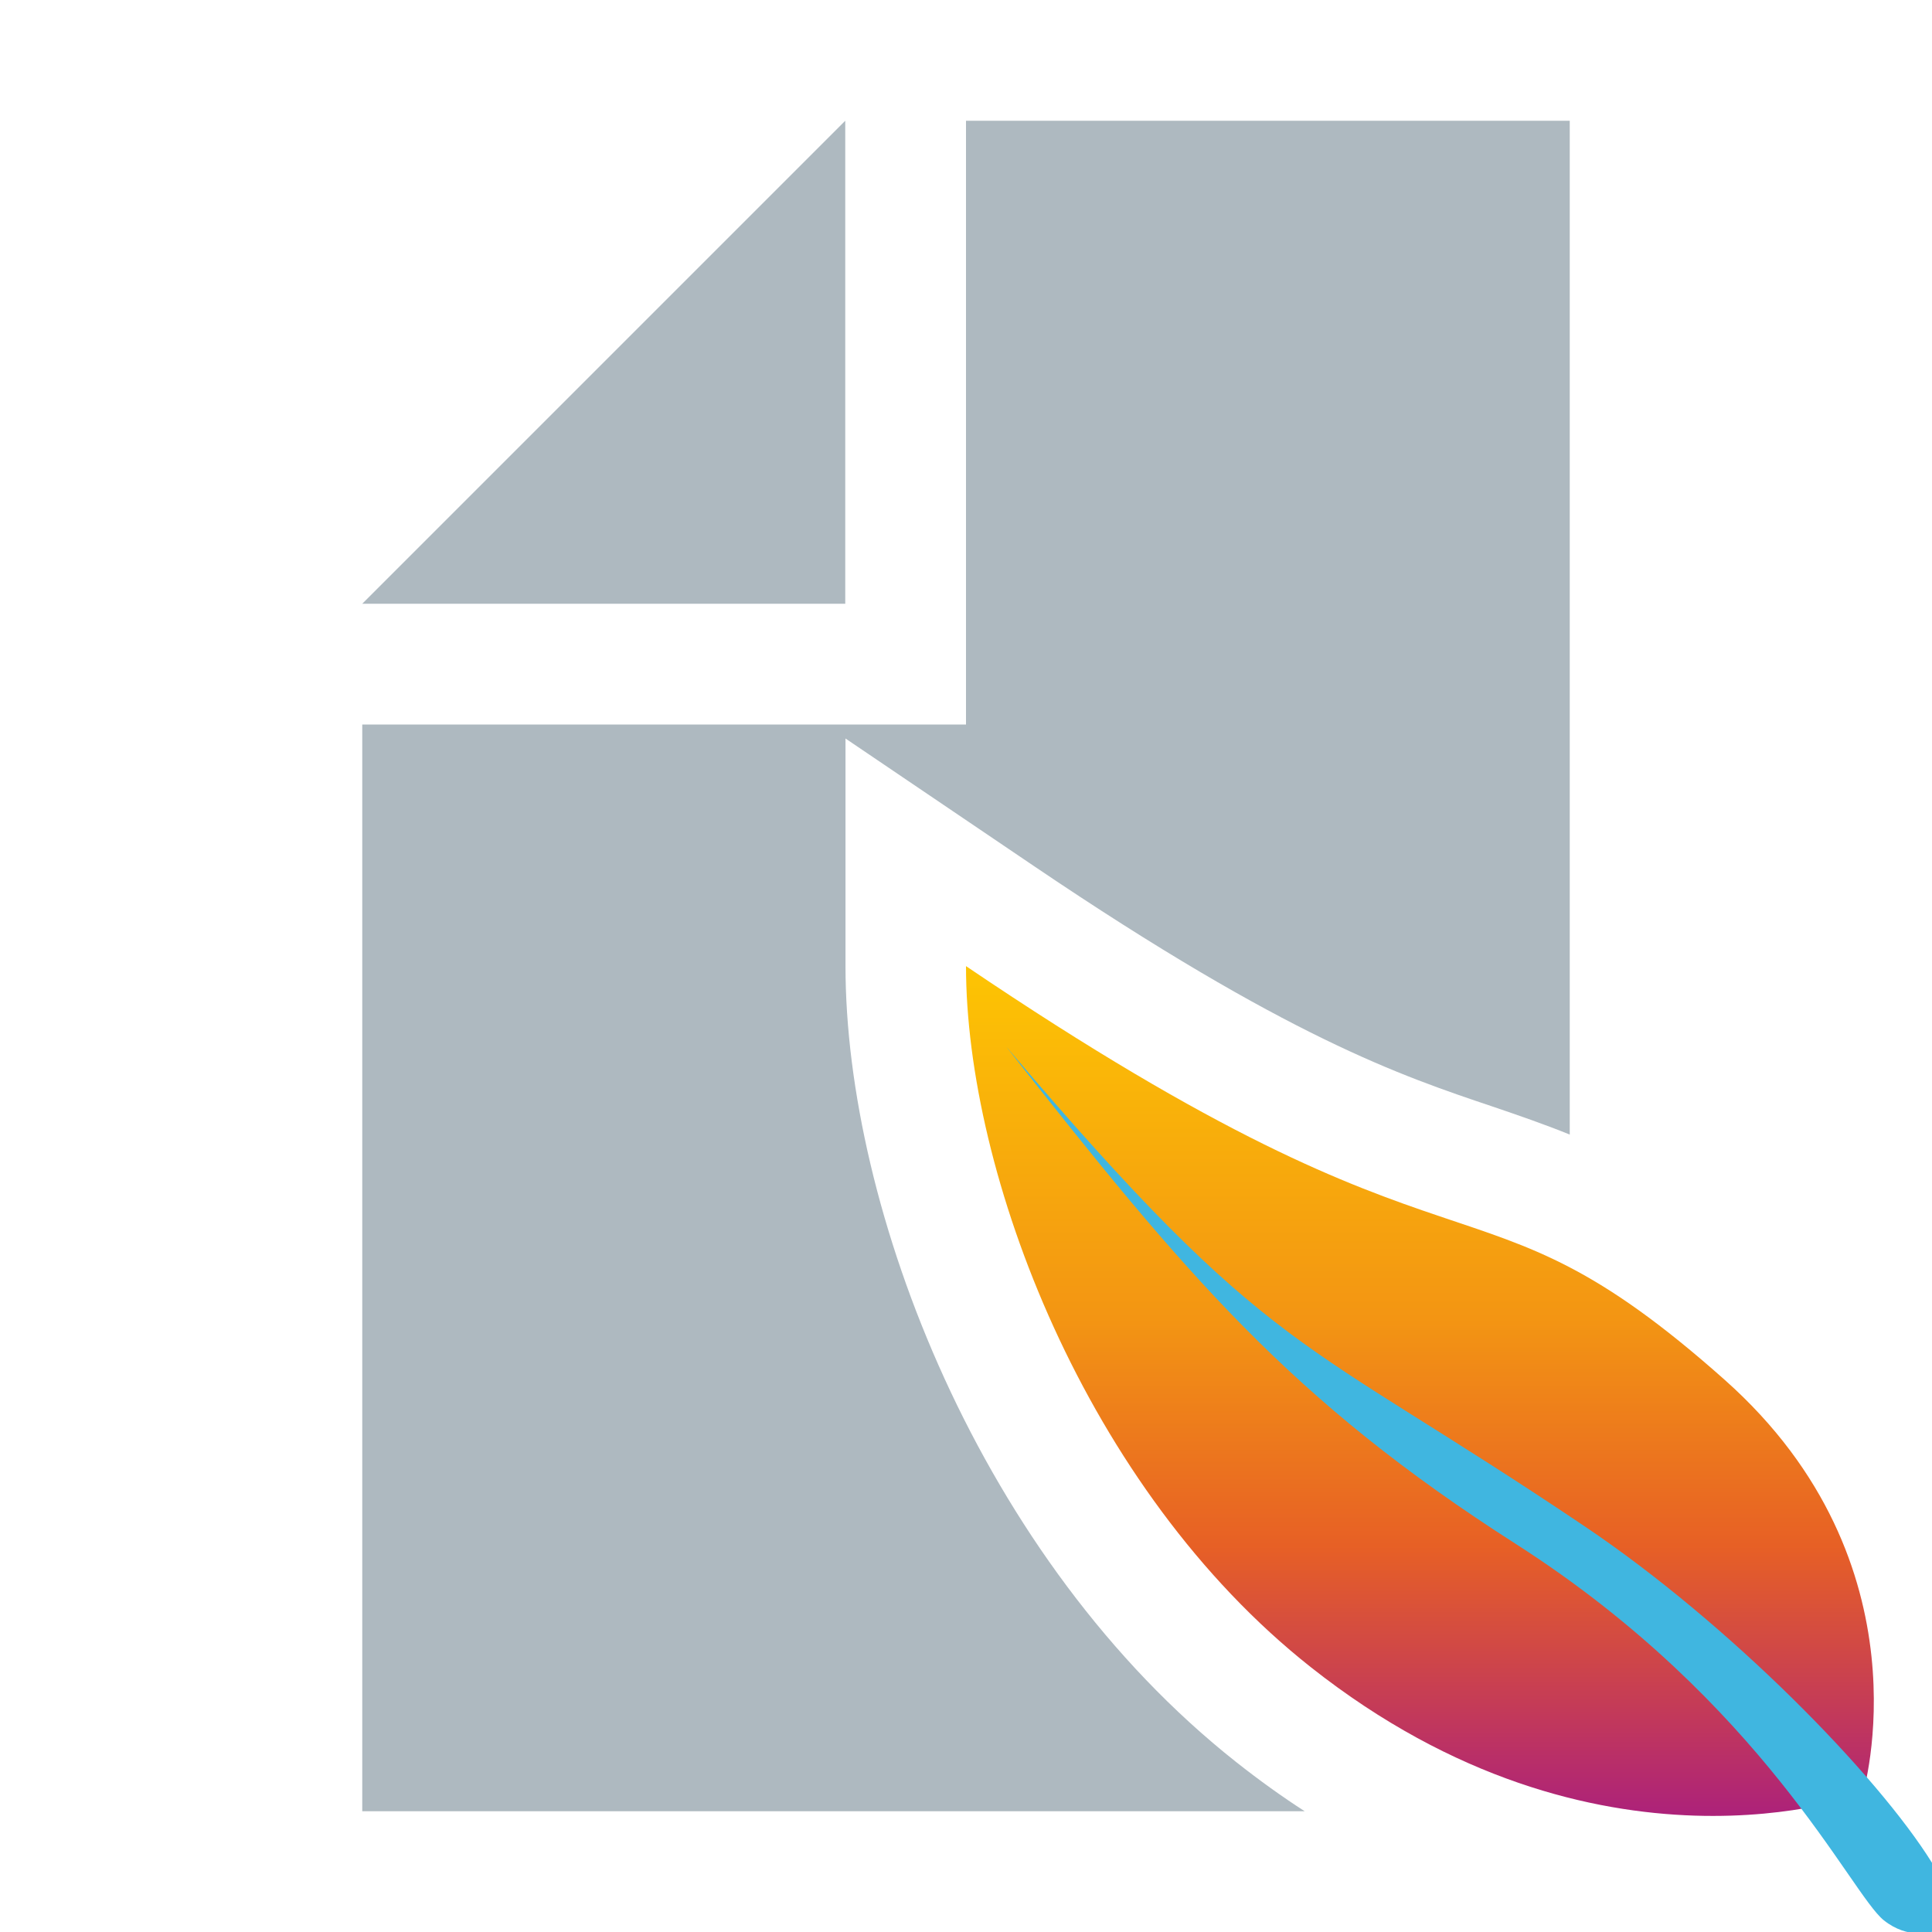
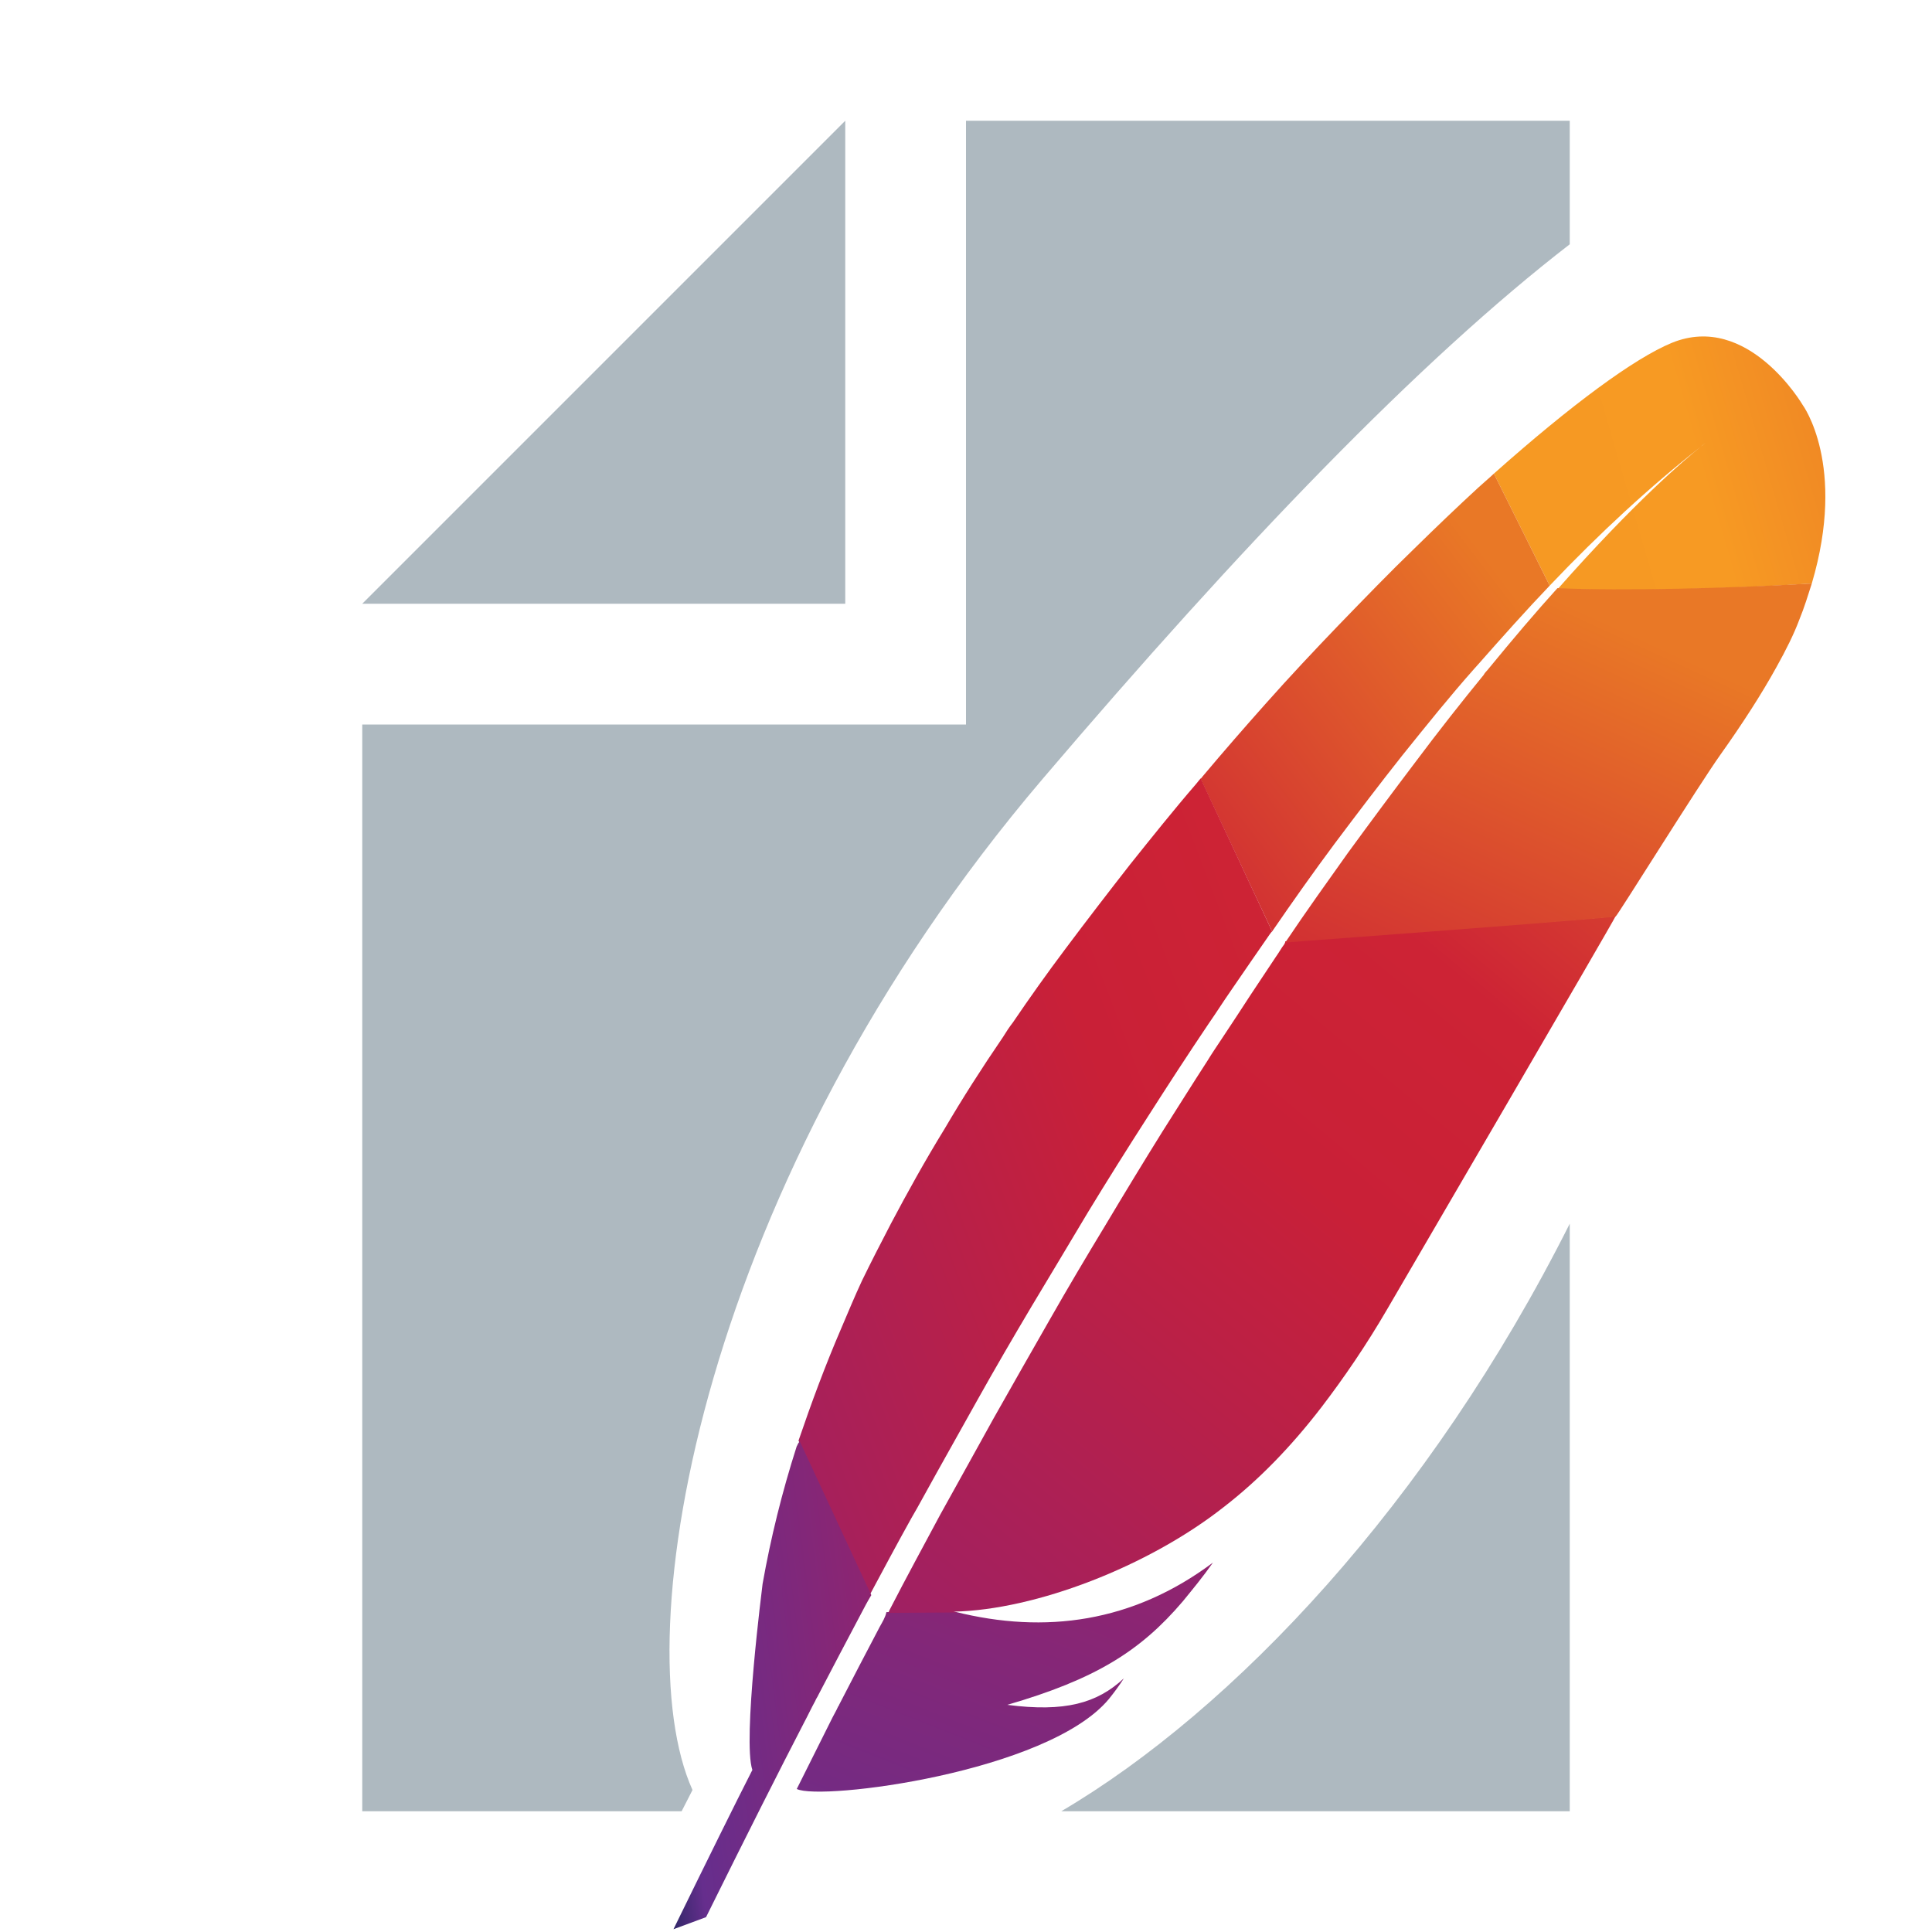
<svg xmlns="http://www.w3.org/2000/svg" width="16" height="16" viewBox="0 0 16 16">
  <defs>
-     <linearGradient id="htaccess-a" x1="50%" x2="50%" y1="0%" y2="100%">
-       <stop offset="0%" stop-color="#FDC403" />
-       <stop offset="41.512%" stop-color="#F39513" />
-       <stop offset="68.312%" stop-color="#E76025" />
-       <stop offset="100%" stop-color="#AD2279" />
+     <linearGradient id="htaccess-a" x1="16.835%" x2="159.599%" y1="63.497%" y2="19.863%">
+       <stop offset="0%" stop-color="#F69923" />
+       <stop offset="31.23%" stop-color="#F79A23" />
+       <stop offset="83.83%" stop-color="#E97826" />
+     </linearGradient>
+     <linearGradient id="htaccess-b" x1="-217.367%" x2="74.968%" y1="394.12%" y2="13.671%">
+       <stop offset="32.33%" stop-color="#9E2064" />
+       <stop offset="63.02%" stop-color="#C92037" />
+       <stop offset="75.14%" stop-color="#CD2335" />
+       <stop offset="100%" stop-color="#E97826" />
+     </linearGradient>
+     <linearGradient id="htaccess-c" x1="-20.305%" x2="125.697%" y1="192.631%" y2="-136.581%">
+       <stop offset="0%" stop-color="#282662" />
+       <stop offset="9.548%" stop-color="#662E8D" />
+       <stop offset="78.82%" stop-color="#9F2064" />
+       <stop offset="94.87%" stop-color="#CD2032" />
+     </linearGradient>
+     <linearGradient id="htaccess-d" x1="-79.867%" x2="146.442%" y1="170.503%" y2="-44.384%">
+       <stop offset="32.33%" stop-color="#9E2064" />
+       <stop offset="63.02%" stop-color="#C92037" />
+       <stop offset="75.14%" stop-color="#CD2335" />
+       <stop offset="100%" stop-color="#E97826" />
+     </linearGradient>
+     <linearGradient id="htaccess-e" x1="-18.376%" x2="164.728%" y1="77.298%" y2="-41.36%">
+       <stop offset="0%" stop-color="#282662" />
+       <stop offset="9.548%" stop-color="#662E8D" />
+       <stop offset="78.82%" stop-color="#9F2064" />
+       <stop offset="94.87%" stop-color="#CD2032" />
+     </linearGradient>
+     <linearGradient id="htaccess-f" x1="-34.831%" x2="110.897%" y1="187.637%" y2="-51.127%">
+       <stop offset="32.33%" stop-color="#9E2064" />
+       <stop offset="63.02%" stop-color="#C92037" />
+       <stop offset="75.14%" stop-color="#CD2335" />
+       <stop offset="100%" stop-color="#E97826" />
+     </linearGradient>
+     <linearGradient id="htaccess-g" x1="-129.474%" x2="66.599%" y1="465.394%" y2="17.067%">
+       <stop offset="32.33%" stop-color="#9E2064" />
+       <stop offset="63.02%" stop-color="#C92037" />
+       <stop offset="75.14%" stop-color="#CD2335" />
+       <stop offset="100%" stop-color="#E97826" />
    </linearGradient>
  </defs>
  <g fill="none" fill-rule="evenodd">
    <polygon fill="#9AA7B0" fill-opacity=".8" points="7 1 3 5 7 5" />
-     <path fill="#9AA7B0" fill-opacity=".8" d="M7.002,8 L7.002,6.116 L8.562,7.172 C10.664,8.594 11.603,8.909 12.358,9.163 C12.576,9.237 12.785,9.309 13,9.396 L13,1 L8,1 L8,6 L3,6 L3,15 L10.805,15 C10.617,14.879 10.428,14.743 10.238,14.593 C8.113,12.914 7.002,10.006 7.002,8 Z" />
-     <path fill="url(#htaccess-a)" d="M15.427,14.856 C15.427,14.856 13.233,15.686 10.857,13.808 C8.988,12.332 8,9.714 8,8.001 C12.223,10.857 12.15,9.53 14.284,11.428 C15.998,12.952 15.427,14.856 15.427,14.856" />
-     <path fill="#40B6E0" d="M16,15.998 C16,15.998 15.804,16.065 15.601,15.903 C15.326,15.684 14.607,14.102 12.556,12.788 C10.689,11.595 9.82,10.561 8.334,8.669 C10.544,11.271 10.756,11.046 13.126,12.642 C14.33,13.453 15.55,14.703 16,15.427 L16,15.998 Z" />
+     <path fill="#9AA7B0" fill-opacity=".8" d="M5.645,15 L3,15 L3,6 L8,6 L8,1 L13,1 L13,2.023 C11.754,2.985 10.275,4.525 8.636,6.449 C5.805,9.772 5.164,13.558 5.735,14.824 L5.645,15 Z M13,10.134 L13,15 L8.789,15 C10.21,14.164 11.836,12.451 13,10.134 Z" />
+     <g transform="rotate(5 -20.357 67.846)">
+       <path fill="url(#htaccess-a)" fill-rule="nonzero" d="M8.049,0.106 C7.752,0.26 7.266,0.688 6.676,1.313 L7.217,2.197 C7.592,1.726 7.978,1.303 8.363,0.942 C8.391,0.913 8.408,0.899 8.408,0.899 C8.391,0.913 8.38,0.928 8.363,0.942 C8.237,1.063 7.856,1.447 7.288,2.216 C7.84,2.192 8.689,2.096 9.378,1.99 C9.582,0.986 9.174,0.524 9.174,0.524 C9.174,0.524 8.656,-0.207 8.049,0.106 Z" />
+       <path d="M7.599 5.154C7.638 5.154 7.638 5.154 7.676 5.154L7.139 5.261C7.101 5.261 7.062 5.315 7.062 5.315 7.216 5.207 7.408 5.207 7.599 5.154zM7.07 6.741C6.865 6.848 6.661 6.901 6.456 6.955 6.661 6.901 6.865 6.794 7.07 6.741zM2.861 10.293C2.867 10.279 2.872 10.265 2.878 10.255 2.994 9.981 3.115 9.717 3.231 9.462 3.363 9.173 3.49 8.89 3.617 8.62 3.749 8.332 3.881 8.058 4.014 7.789 4.151 7.51 4.284 7.236 4.416 6.976 4.526 6.765 4.631 6.558 4.736 6.361 4.769 6.293 4.807 6.231 4.841 6.164 4.907 6.034 4.978 5.909 5.045 5.784 5.105 5.668 5.166 5.558 5.226 5.452 5.249 5.414 5.265 5.38 5.287 5.341 5.293 5.337 5.293 5.332 5.298 5.322L5.232 5.327 5.182 5.236C5.177 5.245 5.171 5.255 5.166 5.26 5.072 5.423 4.978 5.587 4.885 5.755 4.83 5.851 4.78 5.947 4.725 6.043 4.576 6.313 4.433 6.582 4.289 6.856 4.146 7.13 4.003 7.409 3.865 7.688 3.727 7.962 3.595 8.236 3.468 8.505 3.335 8.779 3.209 9.048 3.087 9.317 2.961 9.596 2.834 9.875 2.712 10.154 2.685 10.217 2.657 10.279 2.63 10.342 2.531 10.563 2.437 10.784 2.343 11L2.426 11.144 2.497 11.14C2.497 11.135 2.503 11.125 2.503 11.12 2.624 10.842 2.74 10.563 2.861 10.293z" />
+       <path fill="#BE202E" fill-rule="nonzero" d="M6.645,7.539 C6.451,7.646 6.241,7.753 6.031,7.913 C6.031,7.913 6.031,7.913 6.031,7.913 C6.144,7.86 6.241,7.806 6.354,7.753 C6.451,7.646 6.548,7.592 6.645,7.539 Z" />
+       <path fill="#BE202E" fill-rule="nonzero" d="M6.645,7.539 C6.451,7.646 6.241,7.753 6.031,7.913 C6.031,7.913 6.031,7.913 6.031,7.913 C6.144,7.86 6.241,7.806 6.354,7.753 C6.451,7.646 6.548,7.592 6.645,7.539 Z" opacity=".35" />
+       <path fill="#BE202E" fill-rule="nonzero" d="M6.423,7.008 C6.423,7.008 6.423,7.008 6.423,7.008 C6.423,7.008 6.423,7.008 6.423,7.008 C6.464,7.008 6.505,7.008 6.546,6.955 C6.709,6.901 6.873,6.794 7.037,6.741 C6.832,6.794 6.627,6.901 6.423,7.008 Z" />
+       <path fill="#BE202E" fill-rule="nonzero" d="M6.423,7.008 C6.423,7.008 6.423,7.008 6.423,7.008 C6.423,7.008 6.423,7.008 6.423,7.008 C6.464,7.008 6.505,7.008 6.546,6.955 C6.709,6.901 6.873,6.794 7.037,6.741 C6.832,6.794 6.627,6.901 6.423,7.008 Z" opacity=".35" />
+       <path fill="url(#htaccess-b)" fill-rule="nonzero" d="M5.629,4.481 C5.794,4.216 5.96,3.952 6.125,3.702 C6.302,3.438 6.472,3.183 6.654,2.938 C6.665,2.923 6.676,2.909 6.687,2.894 C6.864,2.654 7.04,2.418 7.217,2.197 L6.676,1.313 C6.638,1.356 6.594,1.399 6.555,1.442 C6.401,1.611 6.241,1.793 6.076,1.986 C5.888,2.202 5.701,2.433 5.502,2.678 C5.32,2.904 5.138,3.135 4.956,3.38 C4.802,3.587 4.648,3.798 4.493,4.019 C4.488,4.029 4.482,4.034 4.477,4.043 L5.177,5.25 C5.326,4.986 5.475,4.731 5.629,4.481 Z" />
+       <path fill="url(#htaccess-c)" fill-rule="nonzero" d="M2.442,11.269 C2.349,11.491 2.255,11.717 2.161,11.947 C2.161,11.952 2.161,11.952 2.156,11.957 C2.145,11.991 2.128,12.024 2.117,12.053 C2.056,12.207 2.001,12.346 1.874,12.668 C2.078,12.75 3.931,12.351 4.383,11.702 C4.422,11.644 4.46,11.582 4.493,11.519 C4.289,11.745 4.03,11.842 3.55,11.822 C4.256,11.548 4.609,11.284 4.923,10.842 C4.995,10.736 5.072,10.625 5.144,10.5 C4.526,11.053 3.81,11.212 3.054,11.092 L2.486,11.144 C2.481,11.188 2.459,11.231 2.442,11.269 Z" />
+       <path fill="url(#htaccess-d)" fill-rule="nonzero" d="M2.707,10.168 C2.828,9.894 2.955,9.616 3.082,9.332 C3.203,9.063 3.33,8.793 3.462,8.519 C3.595,8.245 3.727,7.976 3.859,7.702 C3.997,7.423 4.14,7.144 4.284,6.87 C4.427,6.596 4.57,6.327 4.719,6.058 C4.774,5.962 4.824,5.865 4.879,5.769 C4.973,5.601 5.067,5.438 5.16,5.274 C5.166,5.265 5.171,5.255 5.177,5.25 L4.477,4.039 C4.466,4.053 4.455,4.072 4.444,4.087 C4.278,4.317 4.118,4.558 3.958,4.798 C3.799,5.043 3.639,5.293 3.484,5.543 C3.352,5.755 3.225,5.971 3.104,6.188 C3.076,6.231 3.054,6.274 3.032,6.317 C2.878,6.591 2.74,6.856 2.619,7.111 C2.475,7.399 2.354,7.673 2.244,7.933 C2.172,8.106 2.106,8.269 2.045,8.428 C1.996,8.563 1.952,8.702 1.908,8.837 C1.803,9.154 1.715,9.476 1.637,9.793 L2.338,11.01 C2.431,10.793 2.525,10.572 2.624,10.351 C2.652,10.293 2.679,10.231 2.707,10.168 Z" />
+       <path fill="url(#htaccess-e)" fill-rule="nonzero" d="M1.626,9.842 C1.538,10.231 1.478,10.616 1.444,11 C1.444,11.015 1.391,12.31 1.494,12.543 C1.375,12.837 1.197,13.294 0.958,13.914 L1.218,13.791 C1.497,13.077 1.72,12.519 1.886,12.116 C1.913,12.053 1.935,11.991 1.963,11.928 C1.968,11.909 1.979,11.894 1.985,11.875 C2.078,11.649 2.178,11.414 2.277,11.178 C2.299,11.125 2.321,11.072 2.349,11.015 C2.349,11.015 2.115,10.609 1.648,9.798 C1.632,9.817 1.632,9.832 1.626,9.842 Z" />
+       <path fill="url(#htaccess-f)" fill-rule="nonzero" d="M5.287,5.346 C5.265,5.38 5.249,5.418 5.226,5.457 C5.166,5.567 5.105,5.678 5.045,5.789 C4.978,5.914 4.912,6.039 4.841,6.168 C4.807,6.231 4.769,6.298 4.736,6.365 C4.631,6.563 4.526,6.769 4.416,6.981 C4.284,7.241 4.151,7.51 4.014,7.793 C3.881,8.063 3.749,8.337 3.617,8.625 C3.49,8.899 3.363,9.178 3.231,9.467 C3.115,9.726 2.999,9.991 2.878,10.26 C2.872,10.274 2.867,10.284 2.861,10.298 C2.746,10.567 2.624,10.846 2.508,11.13 C2.508,11.135 2.503,11.144 2.503,11.149 L3.071,11.096 C3.06,11.096 3.049,11.092 3.038,11.092 C3.716,11.019 4.615,10.577 5.193,10.034 C5.464,9.784 5.706,9.486 5.927,9.14 C6.092,8.88 6.252,8.596 6.401,8.279 C6.533,8 7.989,4.914 8,4.875 C7.985,4.885 7.083,5.034 5.293,5.322 C5.293,5.337 5.287,5.341 5.287,5.346 Z" />
+       <path fill="url(#htaccess-g)" fill-rule="nonzero" d="M7.283,2.212 C7.123,2.423 6.952,2.664 6.765,2.938 C6.754,2.952 6.743,2.966 6.737,2.981 C6.577,3.216 6.406,3.476 6.23,3.76 C6.076,4.005 5.916,4.265 5.745,4.548 C5.601,4.793 5.447,5.053 5.293,5.332 C7.082,5.04 7.984,4.889 8,4.879 C8.015,4.87 8.59,3.736 8.749,3.466 C8.904,3.202 9.042,2.942 9.146,2.707 C9.213,2.558 9.268,2.418 9.301,2.298 C9.334,2.192 9.356,2.087 9.378,1.99 C8.683,2.091 7.834,2.188 7.283,2.212 Z" />
+     </g>
  </g>
</svg>
